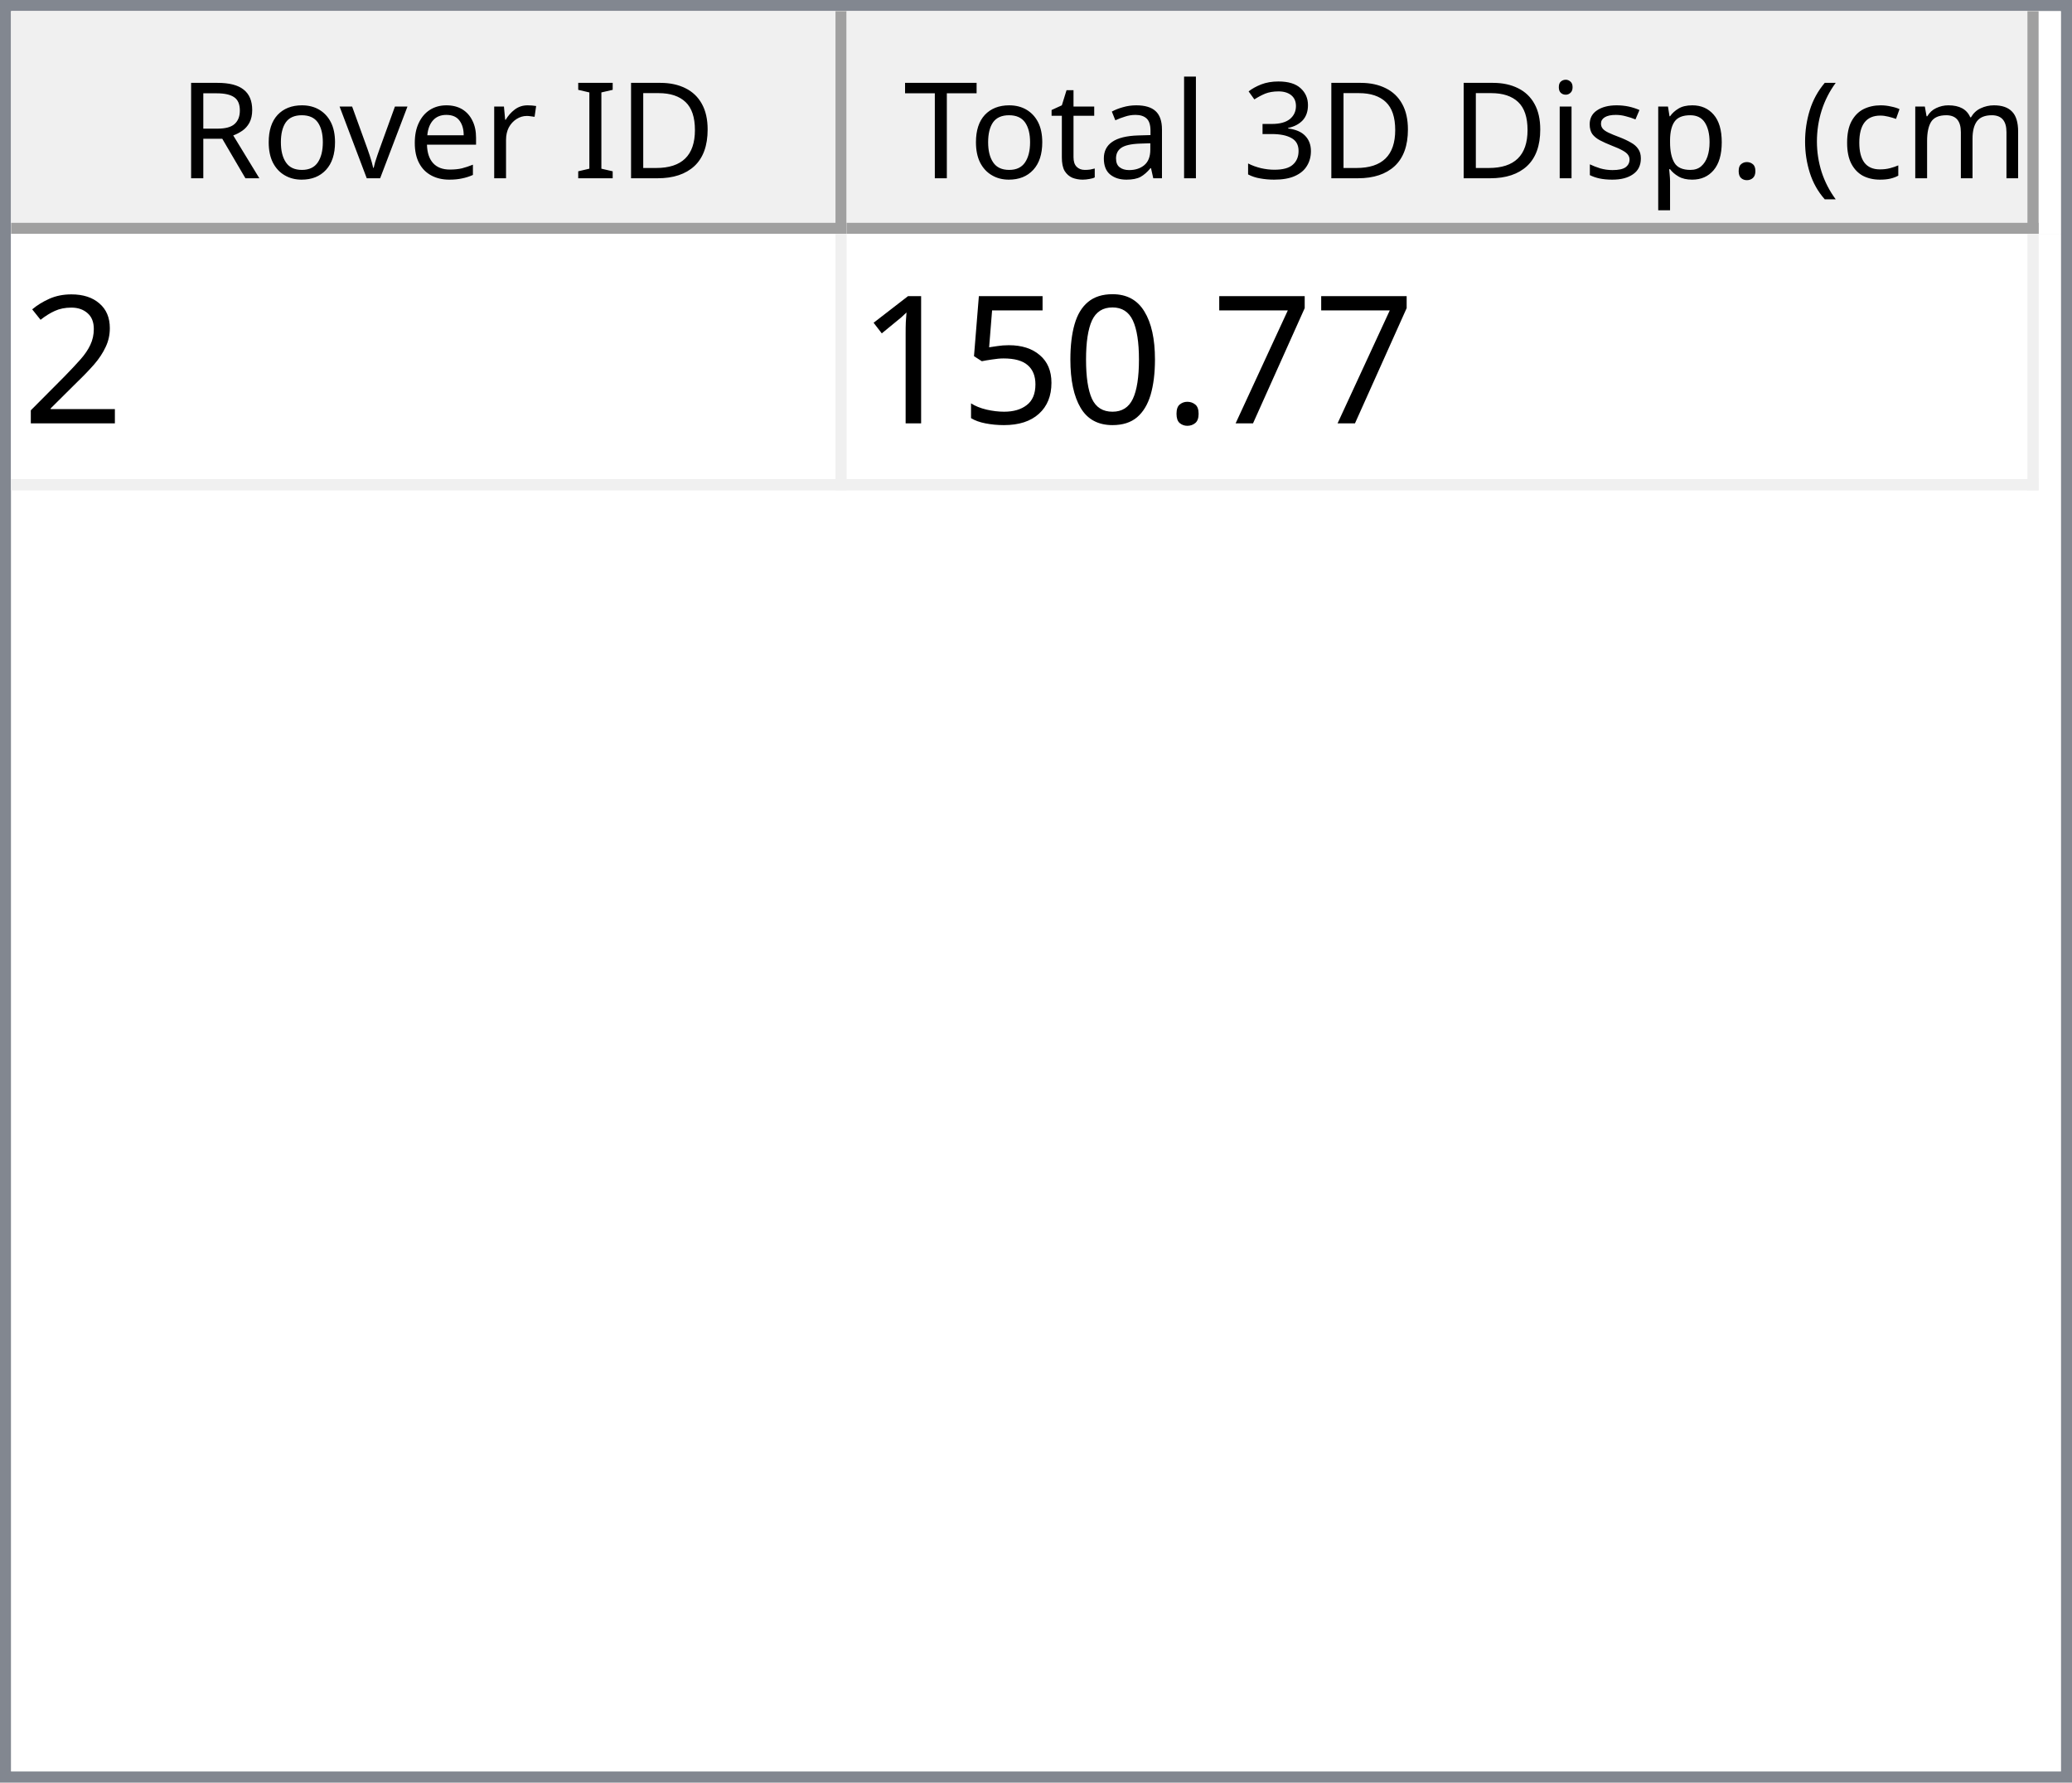
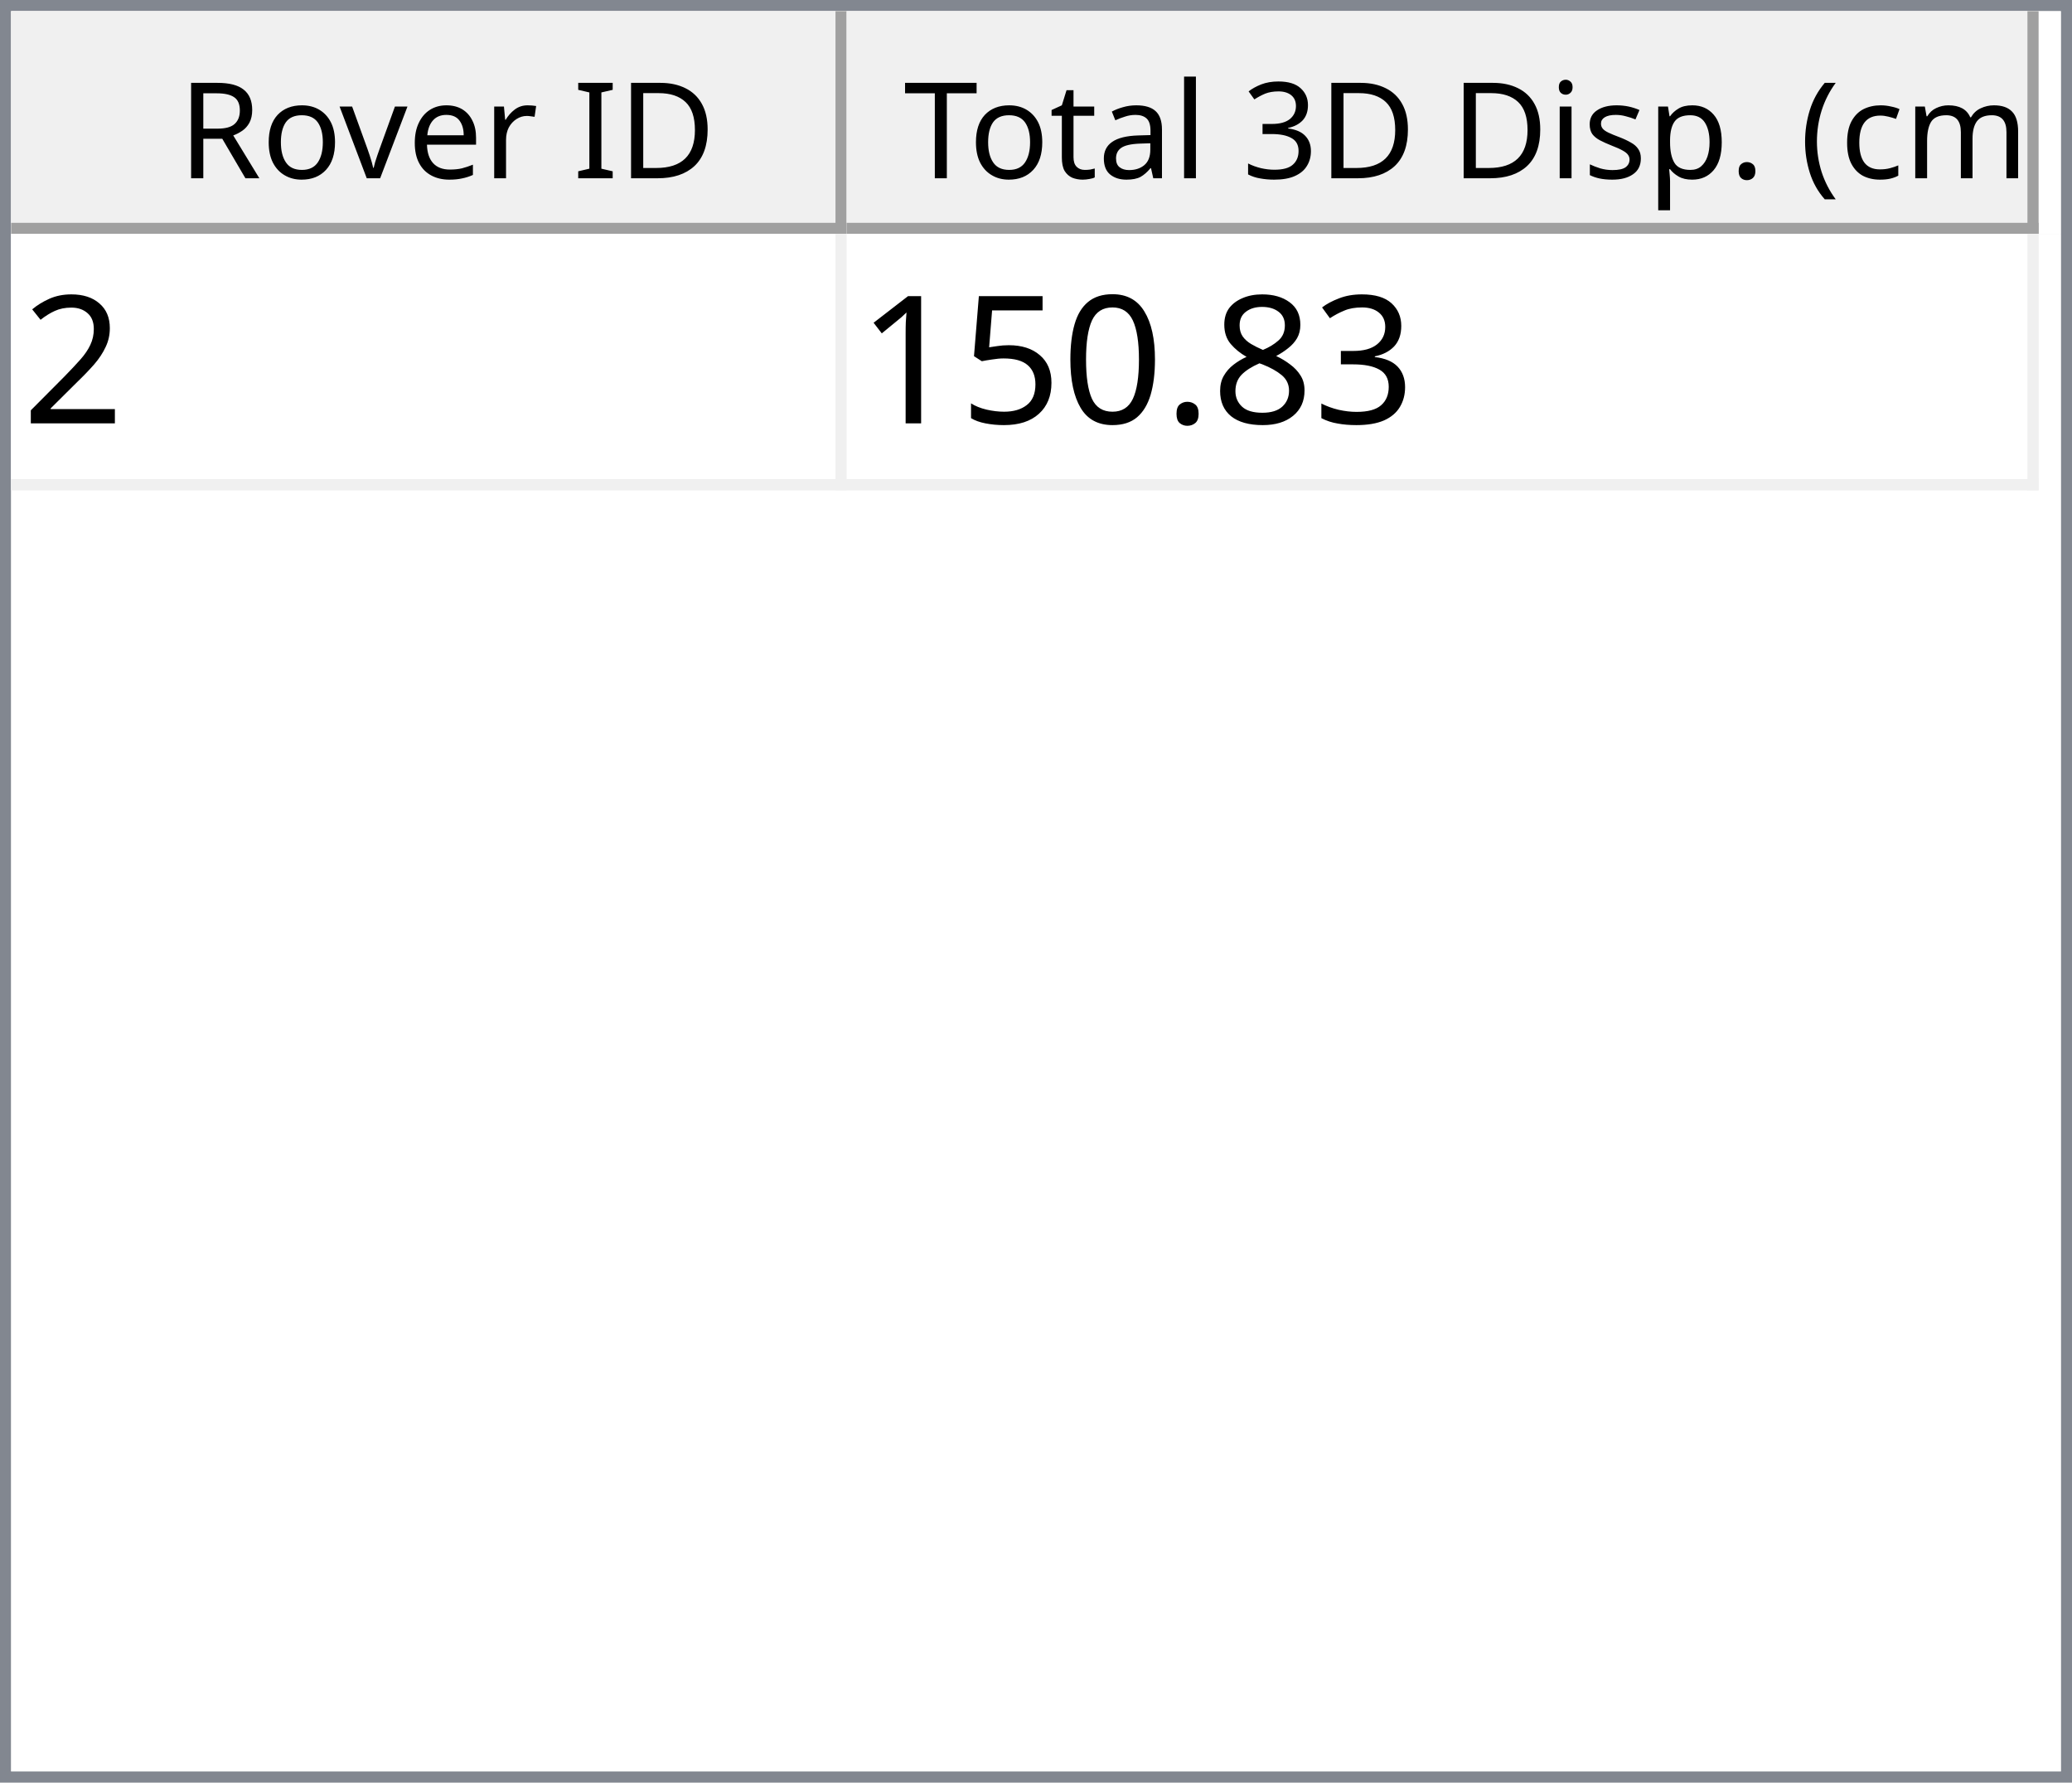
<svg xmlns="http://www.w3.org/2000/svg" style="fill-opacity:1; color-rendering:auto; color-interpolation:auto; text-rendering:auto; stroke:black; stroke-linecap:square; stroke-miterlimit:10; shape-rendering:auto; stroke-opacity:1; fill:black; stroke-dasharray:none; font-weight:normal; stroke-width:1; font-family:'Dialog'; font-style:normal; stroke-linejoin:miter; font-size:12px; stroke-dashoffset:0; image-rendering:auto;" width="186" height="160">
  <defs id="genericDefs" />
  <g>
    <defs id="defs1">
      <clipPath clipPathUnits="userSpaceOnUse" id="clipPath1">
        <path d="M0 0 L186 0 L186 160 L0 160 L0 0 Z" />
      </clipPath>
      <clipPath clipPathUnits="userSpaceOnUse" id="clipPath2">
        <path d="M0 0 L0 160 L186 160 L186 0 Z" />
      </clipPath>
      <clipPath clipPathUnits="userSpaceOnUse" id="clipPath3">
        <path d="M0 0 L0 20 L184 20 L184 0 Z" />
      </clipPath>
      <clipPath clipPathUnits="userSpaceOnUse" id="clipPath4">
        <path d="M0 0 L0 20 L75 20 L75 0 Z" />
      </clipPath>
      <clipPath clipPathUnits="userSpaceOnUse" id="clipPath5">
        <path d="M1 1 L1 19 L74 19 L74 1 Z" />
      </clipPath>
      <clipPath clipPathUnits="userSpaceOnUse" id="clipPath6">
        <path d="M0 0 L0 18 L73 18 L73 0 Z" />
      </clipPath>
      <clipPath clipPathUnits="userSpaceOnUse" id="clipPath7">
        <path d="M-0.5 -0.5 L-0.5 19.5 L74.5 19.5 L74.5 -0.5 Z" />
      </clipPath>
      <clipPath clipPathUnits="userSpaceOnUse" id="clipPath8">
        <path d="M0 0 L0 20 L107 20 L107 0 Z" />
      </clipPath>
      <clipPath clipPathUnits="userSpaceOnUse" id="clipPath9">
        <path d="M1 1 L1 19 L106 19 L106 1 Z" />
      </clipPath>
      <clipPath clipPathUnits="userSpaceOnUse" id="clipPath10">
        <path d="M0 0 L0 18 L105 18 L105 0 Z" />
      </clipPath>
      <clipPath clipPathUnits="userSpaceOnUse" id="clipPath11">
        <path d="M-0.5 -0.5 L-0.5 19.5 L106.5 19.5 L106.5 -0.5 Z" />
      </clipPath>
      <clipPath clipPathUnits="userSpaceOnUse" id="clipPath12">
        <path d="M0 0 L0 138 L184 138 L184 0 Z" />
      </clipPath>
      <clipPath clipPathUnits="userSpaceOnUse" id="clipPath13">
        <path d="M0 0 L0 23 L182 23 L182 0 Z" />
      </clipPath>
      <clipPath clipPathUnits="userSpaceOnUse" id="clipPath14">
        <path d="M-0.5 -0.5 L-0.5 22.5 L181.5 22.5 L181.5 -0.5 Z" />
      </clipPath>
      <clipPath clipPathUnits="userSpaceOnUse" id="clipPath15">
        <path d="M0 0 L0 22 L74 22 L74 0 Z" />
      </clipPath>
      <clipPath clipPathUnits="userSpaceOnUse" id="clipPath16">
        <path d="M0 0 L0 22 L106 22 L106 0 Z" />
      </clipPath>
      <font horiz-adv-x="64.551" id="font1">
        <font-face ascent="107.91" descent="25.098" units-per-em="100" style="font-style:normal; font-family:Segoe UI; font-weight:normal;" />
        <missing-glyph horiz-adv-x="64.551" d="M8.109 0 L8.109 68.266 L56.453 68.266 L56.453 0 L8.109 0 ZM15.328 7.234 L49.219 7.234 L49.219 61.031 L15.328 61.031 L15.328 7.234 Z" />
        <glyph unicode="D" horiz-adv-x="70.117" d="M9.188 0 L9.188 70.016 L28.516 70.016 Q65.531 70.016 65.531 35.891 Q65.531 19.672 55.25 9.836 Q44.969 0 27.734 0 L9.188 0 ZM17.391 62.594 L17.391 7.422 L27.828 7.422 Q41.609 7.422 49.273 14.797 Q56.938 22.172 56.938 35.688 Q56.938 62.594 28.328 62.594 L17.391 62.594 Z" />
        <glyph unicode="I" horiz-adv-x="26.611" d="M17.391 0 L9.188 0 L9.188 70.016 L17.391 70.016 L17.391 0 Z" />
        <glyph unicode=" " horiz-adv-x="27.393" d="" />
        <glyph unicode="r" horiz-adv-x="34.766" d="M34.188 41.891 Q32.078 43.5 28.125 43.5 Q23 43.5 19.555 38.672 Q16.109 33.844 16.109 25.484 L16.109 0 L8.109 0 L8.109 50 L16.109 50 L16.109 39.703 L16.312 39.703 Q18.016 44.969 21.531 47.922 Q25.047 50.875 29.391 50.875 Q32.516 50.875 34.188 50.203 L34.188 41.891 Z" />
        <glyph unicode="e" horiz-adv-x="52.295" d="M48.297 23 L12.984 23 Q13.188 14.656 17.484 10.109 Q21.781 5.562 29.297 5.562 Q37.75 5.562 44.828 11.141 L44.828 3.609 Q38.234 -1.172 27.391 -1.172 Q16.797 -1.172 10.742 5.641 Q4.688 12.453 4.688 24.812 Q4.688 36.469 11.305 43.82 Q17.922 51.172 27.734 51.172 Q37.547 51.172 42.922 44.828 Q48.297 38.484 48.297 27.203 L48.297 23 ZM40.094 29.781 Q40.047 36.719 36.75 40.578 Q33.453 44.438 27.594 44.438 Q21.922 44.438 17.969 40.383 Q14.016 36.328 13.094 29.781 L40.094 29.781 Z" />
        <glyph unicode="v" horiz-adv-x="47.9" d="M47.406 50 L27.484 0 L19.625 0 L0.688 50 L9.469 50 L22.172 13.672 Q23.578 9.672 23.922 6.688 L24.125 6.688 Q24.609 10.453 25.688 13.484 L38.969 50 L47.406 50 Z" />
        <glyph unicode="o" horiz-adv-x="58.594" d="M29 -1.172 Q17.922 -1.172 11.305 5.836 Q4.688 12.844 4.688 24.422 Q4.688 37.016 11.57 44.094 Q18.453 51.172 30.172 51.172 Q41.359 51.172 47.633 44.289 Q53.906 37.406 53.906 25.203 Q53.906 13.234 47.141 6.031 Q40.375 -1.172 29 -1.172 ZM29.594 44.438 Q21.875 44.438 17.383 39.188 Q12.891 33.938 12.891 24.703 Q12.891 15.828 17.43 10.695 Q21.969 5.562 29.594 5.562 Q37.359 5.562 41.531 10.594 Q45.703 15.625 45.703 24.906 Q45.703 34.281 41.531 39.359 Q37.359 44.438 29.594 44.438 Z" />
        <glyph unicode="R" horiz-adv-x="59.814" d="M59.375 0 L49.609 0 L37.891 19.625 Q36.281 22.359 34.766 24.289 Q33.25 26.219 31.664 27.438 Q30.078 28.656 28.25 29.219 Q26.422 29.781 24.125 29.781 L17.391 29.781 L17.391 0 L9.188 0 L9.188 70.016 L30.078 70.016 Q34.672 70.016 38.555 68.867 Q42.438 67.719 45.289 65.375 Q48.141 63.031 49.758 59.547 Q51.375 56.062 51.375 51.375 Q51.375 47.703 50.273 44.656 Q49.172 41.609 47.148 39.211 Q45.125 36.812 42.266 35.133 Q39.406 33.453 35.844 32.516 L35.844 32.328 Q37.594 31.547 38.891 30.547 Q40.188 29.547 41.359 28.18 Q42.531 26.812 43.68 25.078 Q44.828 23.344 46.234 21.047 L59.375 0 ZM17.391 62.594 L17.391 37.203 L28.516 37.203 Q31.594 37.203 34.203 38.133 Q36.812 39.062 38.719 40.797 Q40.625 42.531 41.703 45.047 Q42.781 47.562 42.781 50.688 Q42.781 56.297 39.141 59.445 Q35.5 62.594 28.609 62.594 L17.391 62.594 Z" />
        <glyph unicode=")" horiz-adv-x="30.176" d="M8.297 -15.922 L1.172 -15.922 Q16.406 2.344 16.406 26.812 Q16.406 51.469 1.078 70.016 L8.297 70.016 Q23.531 52.156 23.531 26.703 Q23.531 1.375 8.297 -15.922 Z" />
        <glyph unicode="m" horiz-adv-x="86.133" d="M79.109 0 L71.094 0 L71.094 28.719 Q71.094 37.016 68.531 40.727 Q65.969 44.438 59.906 44.438 Q54.781 44.438 51.195 39.75 Q47.609 35.062 47.609 28.516 L47.609 0 L39.594 0 L39.594 29.688 Q39.594 44.438 28.219 44.438 Q22.953 44.438 19.531 40.016 Q16.109 35.594 16.109 28.516 L16.109 0 L8.109 0 L8.109 50 L16.109 50 L16.109 42.094 L16.312 42.094 Q21.625 51.172 31.844 51.172 Q36.969 51.172 40.773 48.312 Q44.578 45.453 46 40.828 Q51.562 51.172 62.594 51.172 Q79.109 51.172 79.109 30.812 L79.109 0 Z" />
        <glyph unicode="c" horiz-adv-x="46.191" d="M42.188 2.297 Q36.422 -1.172 28.516 -1.172 Q17.828 -1.172 11.258 5.789 Q4.688 12.75 4.688 23.828 Q4.688 36.188 11.766 43.68 Q18.844 51.172 30.672 51.172 Q37.25 51.172 42.281 48.734 L42.281 40.531 Q36.719 44.438 30.375 44.438 Q22.703 44.438 17.797 38.945 Q12.891 33.453 12.891 24.516 Q12.891 15.719 17.508 10.641 Q22.125 5.562 29.891 5.562 Q36.422 5.562 42.188 9.906 L42.188 2.297 Z" />
        <glyph unicode="(" horiz-adv-x="30.176" d="M29.109 -15.922 L21.969 -15.922 Q6.844 1.375 6.844 26.703 Q6.844 52.156 21.969 70.016 L29.203 70.016 Q13.875 51.469 13.875 26.812 Q13.875 2.344 29.109 -15.922 Z" />
        <glyph unicode="." horiz-adv-x="21.68" d="M10.891 -1.078 Q8.641 -1.078 7.055 0.539 Q5.469 2.156 5.469 4.391 Q5.469 6.641 7.055 8.273 Q8.641 9.906 10.891 9.906 Q13.188 9.906 14.797 8.273 Q16.406 6.641 16.406 4.391 Q16.406 2.156 14.797 0.539 Q13.188 -1.078 10.891 -1.078 Z" />
        <glyph unicode="p" horiz-adv-x="58.789" d="M16.312 7.234 L16.109 7.234 L16.109 -23 L8.109 -23 L8.109 50 L16.109 50 L16.109 41.219 L16.312 41.219 Q22.219 51.172 33.594 51.172 Q43.266 51.172 48.688 44.461 Q54.109 37.75 54.109 26.469 Q54.109 13.922 48 6.375 Q41.891 -1.172 31.297 -1.172 Q21.578 -1.172 16.312 7.234 ZM16.109 27.391 L16.109 20.406 Q16.109 14.203 20.141 9.883 Q24.172 5.562 30.375 5.562 Q37.641 5.562 41.773 11.133 Q45.906 16.703 45.906 26.609 Q45.906 34.969 42.047 39.703 Q38.188 44.438 31.594 44.438 Q24.609 44.438 20.359 39.578 Q16.109 34.719 16.109 27.391 Z" />
        <glyph unicode="s" horiz-adv-x="42.432" d="M5.078 1.812 L5.078 10.406 Q11.625 5.562 19.484 5.562 Q30.031 5.562 30.031 12.594 Q30.031 14.594 29.125 15.992 Q28.219 17.391 26.68 18.461 Q25.141 19.531 23.07 20.383 Q21 21.234 18.609 22.172 Q15.281 23.484 12.766 24.828 Q10.25 26.172 8.57 27.859 Q6.891 29.547 6.031 31.695 Q5.172 33.844 5.172 36.719 Q5.172 40.234 6.789 42.945 Q8.406 45.656 11.086 47.484 Q13.766 49.312 17.211 50.242 Q20.656 51.172 24.312 51.172 Q30.812 51.172 35.938 48.922 L35.938 40.828 Q30.422 44.438 23.25 44.438 Q21 44.438 19.195 43.922 Q17.391 43.406 16.094 42.477 Q14.797 41.547 14.086 40.258 Q13.375 38.969 13.375 37.406 Q13.375 35.453 14.086 34.133 Q14.797 32.812 16.164 31.789 Q17.531 30.766 19.484 29.938 Q21.438 29.109 23.922 28.125 Q27.25 26.859 29.883 25.516 Q32.516 24.172 34.375 22.484 Q36.234 20.797 37.234 18.602 Q38.234 16.406 38.234 13.375 Q38.234 9.672 36.602 6.938 Q34.969 4.203 32.234 2.398 Q29.5 0.594 25.93 -0.289 Q22.359 -1.172 18.453 -1.172 Q10.75 -1.172 5.078 1.812 Z" />
        <glyph unicode="i" horiz-adv-x="24.219" d="M12.203 62.703 Q10.062 62.703 8.547 64.164 Q7.031 65.625 7.031 67.875 Q7.031 70.125 8.547 71.609 Q10.062 73.094 12.203 73.094 Q14.406 73.094 15.945 71.609 Q17.484 70.125 17.484 67.875 Q17.484 65.719 15.945 64.211 Q14.406 62.703 12.203 62.703 ZM16.109 0 L8.109 0 L8.109 50 L16.109 50 L16.109 0 Z" />
        <glyph unicode="3" horiz-adv-x="53.906" d="M46.531 19.828 Q46.531 15.094 44.75 11.211 Q42.969 7.328 39.719 4.57 Q36.469 1.812 31.93 0.297 Q27.391 -1.219 21.922 -1.219 Q11.922 -1.219 6 2.594 L6 11.188 Q13.094 5.609 22.219 5.609 Q25.875 5.609 28.828 6.539 Q31.781 7.469 33.906 9.227 Q36.031 10.984 37.18 13.477 Q38.328 15.969 38.328 19.094 Q38.328 32.812 18.797 32.812 L12.984 32.812 L12.984 39.594 L18.5 39.594 Q35.797 39.594 35.797 52.484 Q35.797 64.406 22.609 64.406 Q15.188 64.406 8.688 59.422 L8.688 67.188 Q15.375 71.188 24.609 71.188 Q29 71.188 32.57 69.969 Q36.141 68.75 38.68 66.555 Q41.219 64.359 42.609 61.281 Q44 58.203 44 54.5 Q44 40.672 30.031 36.719 L30.031 36.531 Q33.594 36.141 36.625 34.797 Q39.656 33.453 41.852 31.305 Q44.047 29.156 45.289 26.25 Q46.531 23.344 46.531 19.828 Z" />
        <glyph unicode="l" horiz-adv-x="24.219" d="M16.109 0 L8.109 0 L8.109 74.031 L16.109 74.031 L16.109 0 Z" />
        <glyph unicode="a" horiz-adv-x="50.879" d="M43.891 0 L35.891 0 L35.891 7.812 L35.688 7.812 Q30.469 -1.172 20.312 -1.172 Q12.844 -1.172 8.617 2.781 Q4.391 6.734 4.391 13.281 Q4.391 27.297 20.906 29.594 L35.891 31.688 Q35.891 44.438 25.594 44.438 Q16.547 44.438 9.281 38.281 L9.281 46.484 Q16.656 51.172 26.266 51.172 Q43.891 51.172 43.891 32.516 L43.891 0 ZM35.891 25.297 L23.828 23.641 Q18.266 22.859 15.43 20.875 Q12.594 18.891 12.594 13.875 Q12.594 10.203 15.211 7.883 Q17.828 5.562 22.172 5.562 Q28.125 5.562 32.008 9.742 Q35.891 13.922 35.891 20.312 L35.891 25.297 Z" />
        <glyph unicode="t" horiz-adv-x="33.887" d="M31.297 0.484 Q28.469 -1.078 23.828 -1.078 Q10.688 -1.078 10.688 13.578 L10.688 43.172 L2.094 43.172 L2.094 50 L10.688 50 L10.688 62.203 L18.703 64.797 L18.703 50 L31.297 50 L31.297 43.172 L18.703 43.172 L18.703 14.984 Q18.703 9.969 20.414 7.82 Q22.125 5.672 26.078 5.672 Q29.109 5.672 31.297 7.328 L31.297 0.484 Z" />
        <glyph unicode="T" horiz-adv-x="52.393" d="M50.594 62.594 L30.375 62.594 L30.375 0 L22.172 0 L22.172 62.594 L2 62.594 L2 70.016 L50.594 70.016 L50.594 62.594 Z" />
      </font>
      <font horiz-adv-x="75.0" id="font2">
        <font-face ascent="100.537" descent="21.973" units-per-em="100" style="font-style:normal; font-family:sans-serif; font-weight:normal;" />
        <missing-glyph horiz-adv-x="75.0" d="M12.5 0 L12.5 62.5 L62.5 62.5 L62.5 0 L12.5 0 ZM14.062 1.562 L60.938 1.562 L60.938 60.938 L14.062 60.938 L14.062 1.562 Z" />
        <glyph unicode="2" horiz-adv-x="55.615" d="M50.344 8.453 L50.344 0 L3.031 0 Q2.938 3.172 4.047 6.109 Q5.859 10.938 9.836 15.625 Q13.812 20.312 21.344 26.469 Q33.016 36.031 37.117 41.625 Q41.219 47.219 41.219 52.203 Q41.219 57.422 37.477 61.008 Q33.734 64.594 27.734 64.594 Q21.391 64.594 17.578 60.789 Q13.766 56.984 13.719 50.25 L4.688 51.172 Q5.609 61.281 11.664 66.578 Q17.719 71.875 27.938 71.875 Q38.234 71.875 44.242 66.164 Q50.25 60.453 50.25 52 Q50.25 47.703 48.492 43.555 Q46.734 39.406 42.656 34.812 Q38.578 30.219 29.109 22.219 Q21.188 15.578 18.945 13.211 Q16.703 10.844 15.234 8.453 L50.344 8.453 Z" />
-         <glyph unicode="7" horiz-adv-x="55.615" d="M4.734 62.203 L4.734 70.656 L51.078 70.656 L51.078 63.812 Q44.234 56.547 37.523 44.484 Q30.812 32.422 27.156 19.672 Q24.516 10.688 23.781 0 L14.75 0 Q14.891 8.453 18.062 20.414 Q21.234 32.375 27.172 43.484 Q33.109 54.594 39.797 62.203 L4.734 62.203 Z" />
+         <glyph unicode="3" horiz-adv-x="55.615" d="M4.203 18.891 L12.984 20.062 Q14.5 12.594 18.141 9.297 Q21.781 6 27 6 Q33.203 6 37.477 10.297 Q41.75 14.594 41.75 20.953 Q41.75 27 37.797 30.93 Q33.844 34.859 27.734 34.859 Q25.25 34.859 21.531 33.891 L22.516 41.609 Q23.391 41.5 23.922 41.5 Q29.547 41.5 34.039 44.43 Q38.531 47.359 38.531 53.469 Q38.531 58.297 35.258 61.477 Q31.984 64.656 26.812 64.656 Q21.688 64.656 18.266 61.43 Q14.844 58.203 13.875 51.766 L5.078 53.328 Q6.688 62.156 12.398 67.016 Q18.109 71.875 26.609 71.875 Q32.469 71.875 37.398 69.359 Q42.328 66.844 44.945 62.5 Q47.562 58.156 47.562 53.266 Q47.562 48.641 45.07 44.828 Q42.578 41.016 37.703 38.766 Q44.047 37.312 47.562 32.695 Q51.078 28.078 51.078 21.141 Q51.078 11.766 44.242 5.25 Q37.406 -1.266 26.953 -1.266 Q17.531 -1.266 11.305 4.352 Q5.078 9.969 4.203 18.891 Z" />
+         <glyph unicode="8" horiz-adv-x="55.615" d="M17.672 38.812 Q12.203 40.828 9.57 44.539 Q6.938 48.25 6.938 53.422 Q6.938 61.234 12.555 66.555 Q18.172 71.875 27.484 71.875 Q36.859 71.875 42.578 66.43 Q48.297 60.984 48.297 53.172 Q48.297 48.188 45.68 44.508 Q43.062 40.828 37.75 38.812 Q44.344 36.672 47.781 31.883 Q51.219 27.094 51.219 20.453 Q51.219 11.281 44.727 5.031 Q38.234 -1.219 27.641 -1.219 Q17.047 -1.219 10.547 5.055 Q4.047 11.328 4.047 20.703 Q4.047 27.688 7.594 32.398 Q11.141 37.109 17.672 38.812 ZM15.922 53.719 Q15.922 48.641 19.195 45.414 Q22.469 42.188 27.688 42.188 Q32.766 42.188 36.016 45.383 Q39.266 48.578 39.266 53.219 Q39.266 58.062 35.914 61.359 Q32.562 64.656 27.594 64.656 Q22.562 64.656 19.242 61.43 Q15.922 58.203 15.922 53.719 ZM13.094 20.656 Q13.094 16.891 14.875 13.375 Q16.656 9.859 20.172 7.93 Q23.688 6 27.734 6 Q34.031 6 38.133 10.055 Q42.234 14.109 42.234 20.359 Q42.234 26.703 38.016 30.859 Q33.797 35.016 27.438 35.016 Q21.234 35.016 17.164 30.914 Q13.094 26.812 13.094 20.656 Z" />
        <glyph unicode="." horiz-adv-x="27.783" d="M9.078 0 L9.078 10.016 L19.094 10.016 L19.094 0 L9.078 0 Z" />
        <glyph unicode="0" horiz-adv-x="55.615" d="M4.156 35.297 Q4.156 48 6.766 55.742 Q9.375 63.484 14.523 67.68 Q19.672 71.875 27.484 71.875 Q33.25 71.875 37.594 69.555 Q41.938 67.234 44.773 62.867 Q47.609 58.5 49.219 52.227 Q50.828 45.953 50.828 35.297 Q50.828 22.703 48.242 14.969 Q45.656 7.234 40.508 3.008 Q35.359 -1.219 27.484 -1.219 Q17.141 -1.219 11.234 6.203 Q4.156 15.141 4.156 35.297 ZM13.188 35.297 Q13.188 17.672 17.312 11.836 Q21.438 6 27.484 6 Q33.547 6 37.672 11.859 Q41.797 17.719 41.797 35.297 Q41.797 52.984 37.672 58.789 Q33.547 64.594 27.391 64.594 Q21.344 64.594 17.719 59.469 Q13.188 52.938 13.188 35.297 Z" />
        <glyph unicode="5" horiz-adv-x="55.615" d="M4.156 18.75 L13.375 19.531 Q14.406 12.797 18.141 9.398 Q21.875 6 27.156 6 Q33.5 6 37.891 10.789 Q42.281 15.578 42.281 23.484 Q42.281 31 38.062 35.352 Q33.844 39.703 27 39.703 Q22.75 39.703 19.336 37.773 Q15.922 35.844 13.969 32.766 L5.719 33.844 L12.641 70.609 L48.25 70.609 L48.25 62.203 L19.672 62.203 L15.828 42.969 Q22.266 47.469 29.344 47.469 Q38.719 47.469 45.164 40.969 Q51.609 34.469 51.609 24.266 Q51.609 14.547 45.953 7.469 Q39.062 -1.219 27.156 -1.219 Q17.391 -1.219 11.211 4.25 Q5.031 9.719 4.156 18.75 Z" />
        <glyph unicode="1" horiz-adv-x="55.615" d="M37.25 0 L28.469 0 L28.469 56 Q25.297 52.984 20.141 49.953 Q14.984 46.922 10.891 45.406 L10.891 53.906 Q18.266 57.375 23.781 62.305 Q29.297 67.234 31.594 71.875 L37.25 71.875 L37.25 0 Z" />
      </font>
    </defs>
    <g style="fill:white; stroke:white;">
      <rect x="0" y="0" width="186" style="clip-path:url(#clipPath1); stroke:none;" height="160" />
    </g>
    <g style="fill:white; text-rendering:optimizeSpeed; color-rendering:optimizeSpeed; image-rendering:optimizeSpeed; shape-rendering:crispEdges; stroke:white; color-interpolation:sRGB;">
      <rect x="0" width="186" height="160" y="0" style="stroke:none;" />
      <path style="stroke:none;" d="M0 160 L186 160 L186 0 L0 0 Z" />
    </g>
    <g style="fill:rgb(240,240,240); font-family:'Segoe UI'; stroke:rgb(240,240,240);">
      <rect x="0" y="0" width="186" style="clip-path:url(#clipPath2); stroke:none;" height="160" />
    </g>
    <g style="fill:rgb(130,135,144); font-family:'Segoe UI'; stroke:rgb(130,135,144);">
      <path d="M0 0 L186 0 L186 160 L0 160 L0 0 ZM1 1 L185 1 L185 159 L1 159 L1 1 Z" style="fill-rule:evenodd; clip-path:url(#clipPath2); stroke:none;" />
    </g>
    <g style="fill:white; font-family:'Segoe UI'; stroke:white;" transform="translate(1,1)">
      <rect x="0" y="0" width="184" style="clip-path:url(#clipPath3); stroke:none;" height="20" />
    </g>
    <g style="fill:rgb(240,240,240); font-family:'Segoe UI'; stroke:rgb(240,240,240);" transform="translate(1,1)">
      <rect x="0" y="0" width="75" style="clip-path:url(#clipPath4); stroke:none;" height="20" />
    </g>
    <g style="font-family:'Segoe UI';" transform="translate(2,2)">
      <text x="14" xml:space="preserve" y="14" style="clip-path:url(#clipPath6); stroke:none;">Rover ID</text>
    </g>
    <g style="fill:rgb(160,160,160); font-family:'Segoe UI'; stroke:rgb(160,160,160); stroke-linejoin:bevel;" transform="translate(1.5,1.5)">
      <line x1="74" x2="74" y1="0" style="fill:none; clip-path:url(#clipPath7);" y2="19" />
    </g>
    <g style="fill:rgb(160,160,160); font-family:'Segoe UI'; stroke:rgb(160,160,160); stroke-linejoin:bevel;" transform="matrix(1,0,0,1,1,1) translate(0.5,0.5)">
      <line x1="0" x2="74" y1="19" style="fill:none; clip-path:url(#clipPath7);" y2="19" />
    </g>
    <g style="fill:rgb(240,240,240); font-family:'Segoe UI'; stroke:rgb(240,240,240);" transform="translate(76,1)">
      <rect x="0" y="0" width="107" style="clip-path:url(#clipPath8); stroke:none;" height="20" />
    </g>
    <g style="font-family:'Segoe UI';" transform="translate(77,2)">
      <text x="1" xml:space="preserve" y="14" style="clip-path:url(#clipPath10); stroke:none;"> Total 3D Disp. (cm)</text>
    </g>
    <g style="fill:rgb(160,160,160); font-family:'Segoe UI'; stroke:rgb(160,160,160); stroke-linejoin:bevel;" transform="translate(76.5,1.5)">
      <line x1="106" x2="106" y1="0" style="fill:none; clip-path:url(#clipPath11);" y2="19" />
    </g>
    <g style="fill:rgb(160,160,160); font-family:'Segoe UI'; stroke:rgb(160,160,160); stroke-linejoin:bevel;" transform="matrix(1,0,0,1,76,1) translate(0.5,0.5)">
      <line x1="0" x2="106" y1="19" style="fill:none; clip-path:url(#clipPath11);" y2="19" />
    </g>
    <g style="fill:white; font-family:'Segoe UI'; stroke:white;" transform="translate(1,21)">
      <rect x="0" y="0" width="184" style="clip-path:url(#clipPath12); stroke:none;" height="138" />
    </g>
    <g style="fill:rgb(240,240,240); font-size:16px; font-family:sans-serif; stroke:rgb(240,240,240);" transform="translate(1,21)">
      <rect x="0" y="0" width="182" style="clip-path:url(#clipPath13); stroke:none;" height="23" />
      <line transform="translate(0.5,0.5)" x1="0" x2="181" y1="22" style="clip-path:url(#clipPath14); fill:none; stroke-linejoin:bevel;" y2="22" />
    </g>
    <g transform="matrix(1,0,0,1,1,21) translate(0.5,0.5)" style="fill:rgb(240,240,240); font-size:16px; font-family:sans-serif; stroke:rgb(240,240,240); stroke-linejoin:bevel;">
      <line x1="74" x2="74" y1="0" style="fill:none; clip-path:url(#clipPath14);" y2="22" />
    </g>
    <g transform="matrix(1,0,0,1,1,21) translate(0.5,0.5)" style="fill:rgb(240,240,240); font-size:16px; font-family:sans-serif; stroke:rgb(240,240,240); stroke-linejoin:bevel;">
      <line x1="181" x2="181" y1="0" style="fill:none; clip-path:url(#clipPath14);" y2="22" />
    </g>
    <g style="fill:white; font-size:16px; font-family:sans-serif; stroke:white;" transform="matrix(1,0,0,1,1,21)">
      <rect x="0" y="0" width="74" style="clip-path:url(#clipPath15); stroke:none;" height="22" />
      <text x="1" y="17" style="fill:black; clip-path:url(#clipPath15); stroke:none;" xml:space="preserve">2</text>
    </g>
    <g style="fill:white; font-size:16px; font-family:sans-serif; stroke:white;" transform="matrix(1,0,0,1,1,21) translate(75,0)">
      <rect x="0" y="0" width="106" style="clip-path:url(#clipPath16); stroke:none;" height="22" />
-       <text x="1" y="17" style="fill:black; clip-path:url(#clipPath16); stroke:none;" xml:space="preserve">150.77</text>
+       <text x="1" y="17" style="fill:black; clip-path:url(#clipPath16); stroke:none;" xml:space="preserve">150.83</text>
    </g>
  </g>
</svg>
